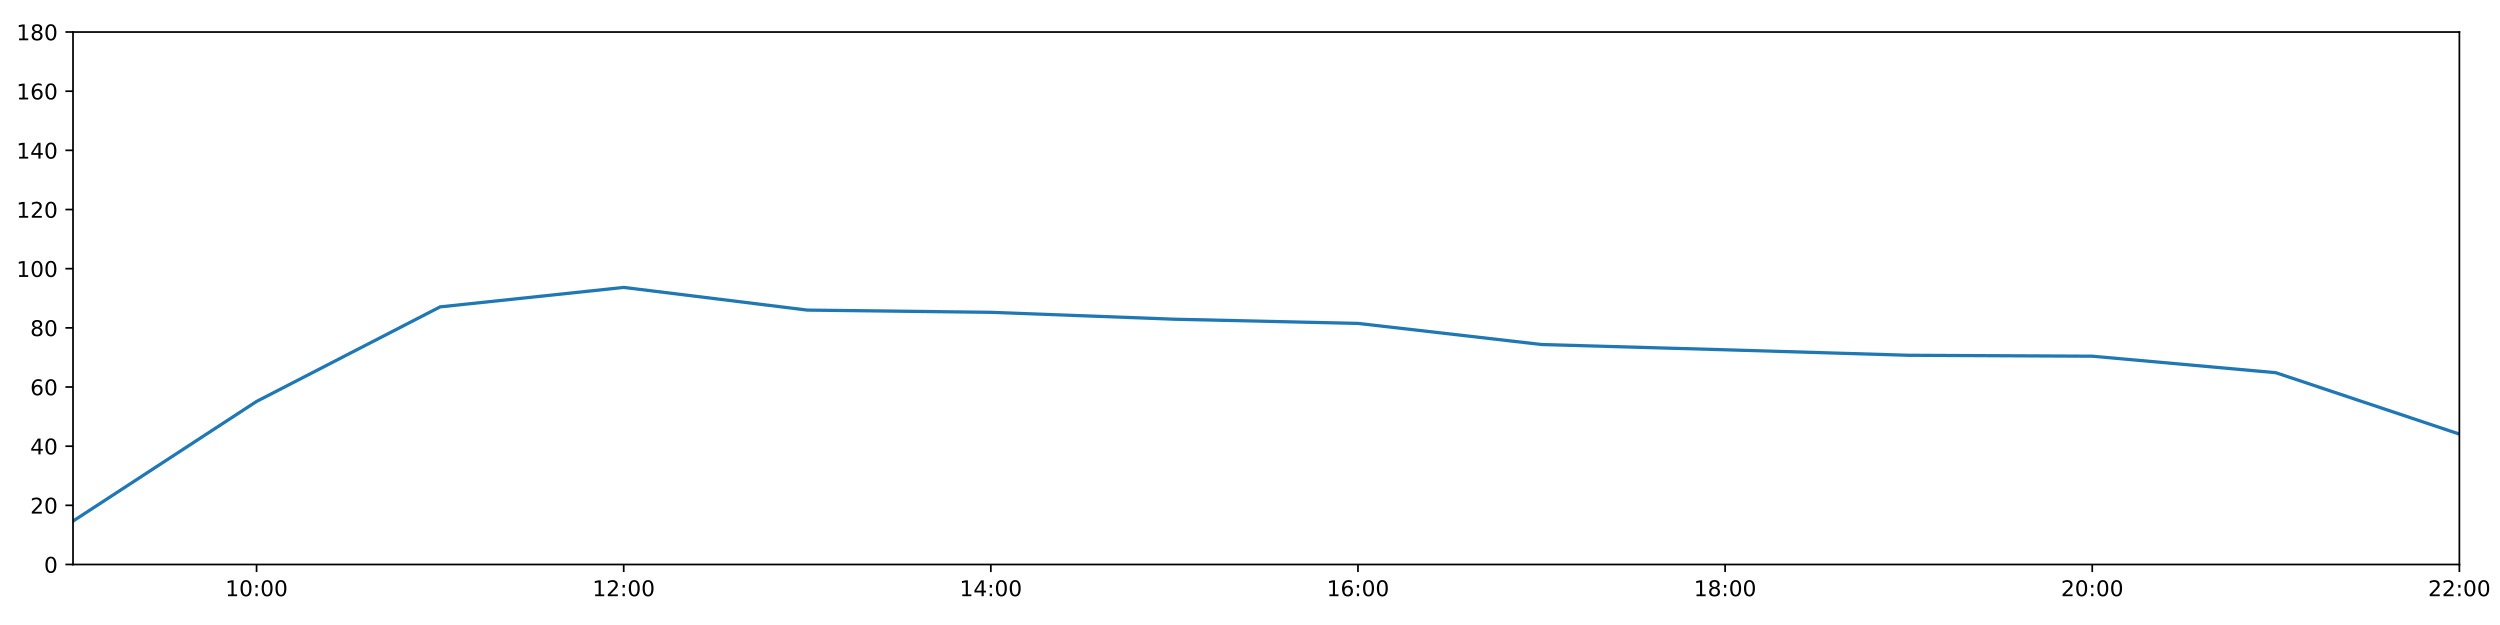
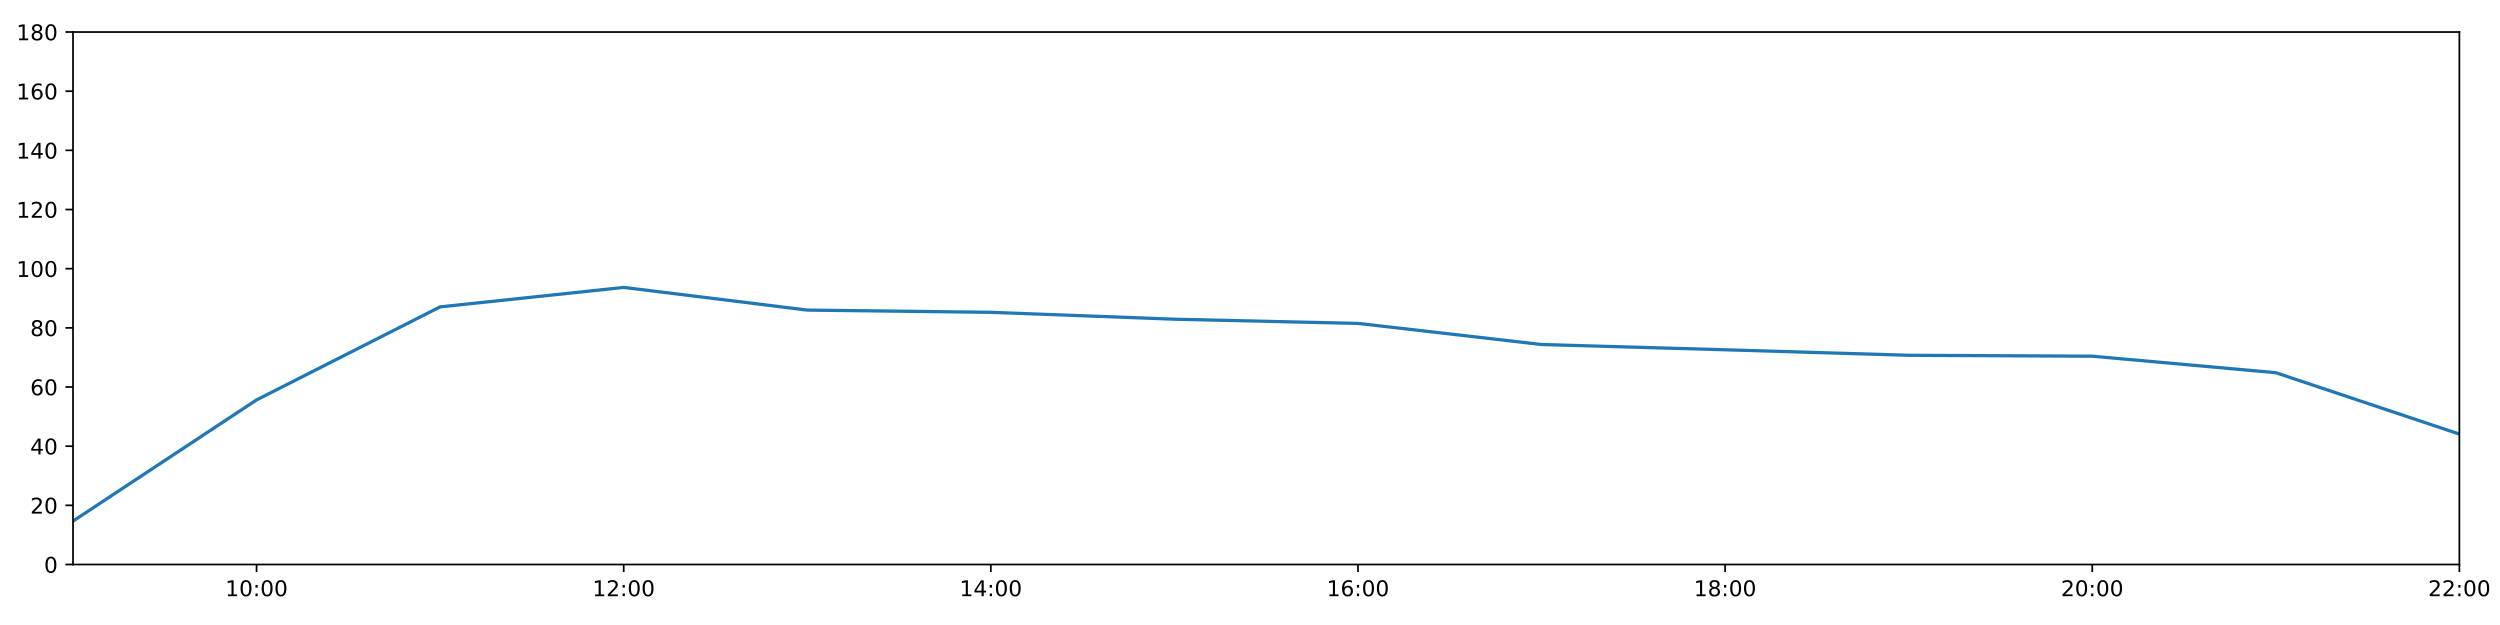
<svg xmlns="http://www.w3.org/2000/svg" xmlns:xlink="http://www.w3.org/1999/xlink" height="288pt" version="1.1" viewBox="0 0 1152 288" width="1152pt">
  <defs>
    <style type="text/css">
*{stroke-linecap:butt;stroke-linejoin:round;}
  </style>
  </defs>
  <g id="figure_1">
    <g id="patch_1">
      <path d="M 0 288  L 1152 288  L 1152 0  L 0 0  z " style="fill:#ffffff;" />
    </g>
    <g id="axes_1">
      <g id="patch_2">
        <path d="M 33.64 260.12  L 1133.28 260.12  L 1133.28 14.76  L 33.64 14.76  z " style="fill:#ffffff;" />
      </g>
      <g id="matplotlib.axis_1">
        <g id="xtick_1">
          <g id="line2d_1">
            <defs>
-               <path d="M 0 0  L 0 3.5  " id="m1fac08ba14" style="stroke:#000000;stroke-width:0.8;" />
-             </defs>
-             <g>
-               <use style="stroke:#000000;stroke-width:0.8;" x="118.228" xlink:href="#m1fac08ba14" y="260.12" />
+               <path d="M 0 0  L 0 3.5  " id="m8a9669cc3d" style="stroke:#000000;stroke-width:0.8;" />
+             </defs>
+             <g>
+               <use style="stroke:#000000;stroke-width:0.8;" x="118.228" xlink:href="#m8a9669cc3d" y="260.12" />
            </g>
          </g>
          <g id="text_1">
            <defs>
              <path d="M 12.406 8.297  L 28.516 8.297  L 28.516 63.922  L 10.984 60.406  L 10.984 69.391  L 28.422 72.906  L 38.281 72.906  L 38.281 8.297  L 54.391 8.297  L 54.391 0  L 12.406 0  z " id="DejaVuSans-49" />
              <path d="M 31.781 66.406  Q 24.172 66.406 20.328 58.906  Q 16.5 51.422 16.5 36.375  Q 16.5 21.391 20.328 13.891  Q 24.172 6.391 31.781 6.391  Q 39.453 6.391 43.281 13.891  Q 47.125 21.391 47.125 36.375  Q 47.125 51.422 43.281 58.906  Q 39.453 66.406 31.781 66.406  z M 31.781 74.219  Q 44.047 74.219 50.516 64.516  Q 56.984 54.828 56.984 36.375  Q 56.984 17.969 50.516 8.266  Q 44.047 -1.422 31.781 -1.422  Q 19.531 -1.422 13.062 8.266  Q 6.594 17.969 6.594 36.375  Q 6.594 54.828 13.062 64.516  Q 19.531 74.219 31.781 74.219  z " id="DejaVuSans-48" />
              <path d="M 11.719 12.406  L 22.016 12.406  L 22.016 0  L 11.719 0  z M 11.719 51.703  L 22.016 51.703  L 22.016 39.312  L 11.719 39.312  z " id="DejaVuSans-58" />
            </defs>
            <g transform="translate(103.8183 274.7184)scale(0.1 -0.1)">
              <use xlink:href="#DejaVuSans-49" />
              <use x="63.623" xlink:href="#DejaVuSans-48" />
              <use x="127.246" xlink:href="#DejaVuSans-58" />
              <use x="160.938" xlink:href="#DejaVuSans-48" />
              <use x="224.561" xlink:href="#DejaVuSans-48" />
            </g>
          </g>
        </g>
        <g id="xtick_2">
          <g id="line2d_2">
            <g>
-               <use style="stroke:#000000;stroke-width:0.8;" x="287.403" xlink:href="#m1fac08ba14" y="260.12" />
+               <use style="stroke:#000000;stroke-width:0.8;" x="287.403" xlink:href="#m8a9669cc3d" y="260.12" />
            </g>
          </g>
          <g id="text_2">
            <defs>
              <path d="M 19.188 8.297  L 53.609 8.297  L 53.609 0  L 7.328 0  L 7.328 8.297  Q 12.938 14.109 22.625 23.891  Q 32.328 33.688 34.812 36.531  Q 39.547 41.844 41.422 45.531  Q 43.312 49.219 43.312 52.781  Q 43.312 58.594 39.234 62.25  Q 35.156 65.922 28.609 65.922  Q 23.969 65.922 18.812 64.312  Q 13.672 62.703 7.812 59.422  L 7.812 69.391  Q 13.766 71.781 18.938 73  Q 24.125 74.219 28.422 74.219  Q 39.75 74.219 46.484 68.547  Q 53.219 62.891 53.219 53.422  Q 53.219 48.922 51.531 44.891  Q 49.859 40.875 45.406 35.406  Q 44.188 33.984 37.641 27.219  Q 31.109 20.453 19.188 8.297  z " id="DejaVuSans-50" />
            </defs>
            <g transform="translate(272.9937 274.7184)scale(0.1 -0.1)">
              <use xlink:href="#DejaVuSans-49" />
              <use x="63.623" xlink:href="#DejaVuSans-50" />
              <use x="127.246" xlink:href="#DejaVuSans-58" />
              <use x="160.938" xlink:href="#DejaVuSans-48" />
              <use x="224.561" xlink:href="#DejaVuSans-48" />
            </g>
          </g>
        </g>
        <g id="xtick_3">
          <g id="line2d_3">
            <g>
-               <use style="stroke:#000000;stroke-width:0.8;" x="456.578" xlink:href="#m1fac08ba14" y="260.12" />
+               <use style="stroke:#000000;stroke-width:0.8;" x="456.578" xlink:href="#m8a9669cc3d" y="260.12" />
            </g>
          </g>
          <g id="text_3">
            <defs>
              <path d="M 37.797 64.312  L 12.891 25.391  L 37.797 25.391  z M 35.203 72.906  L 47.609 72.906  L 47.609 25.391  L 58.016 25.391  L 58.016 17.188  L 47.609 17.188  L 47.609 0  L 37.797 0  L 37.797 17.188  L 4.891 17.188  L 4.891 26.703  z " id="DejaVuSans-52" />
            </defs>
            <g transform="translate(442.1691 274.7184)scale(0.1 -0.1)">
              <use xlink:href="#DejaVuSans-49" />
              <use x="63.623" xlink:href="#DejaVuSans-52" />
              <use x="127.246" xlink:href="#DejaVuSans-58" />
              <use x="160.938" xlink:href="#DejaVuSans-48" />
              <use x="224.561" xlink:href="#DejaVuSans-48" />
            </g>
          </g>
        </g>
        <g id="xtick_4">
          <g id="line2d_4">
            <g>
-               <use style="stroke:#000000;stroke-width:0.8;" x="625.754" xlink:href="#m1fac08ba14" y="260.12" />
+               <use style="stroke:#000000;stroke-width:0.8;" x="625.754" xlink:href="#m8a9669cc3d" y="260.12" />
            </g>
          </g>
          <g id="text_4">
            <defs>
              <path d="M 33.016 40.375  Q 26.375 40.375 22.484 35.828  Q 18.609 31.297 18.609 23.391  Q 18.609 15.531 22.484 10.953  Q 26.375 6.391 33.016 6.391  Q 39.656 6.391 43.531 10.953  Q 47.406 15.531 47.406 23.391  Q 47.406 31.297 43.531 35.828  Q 39.656 40.375 33.016 40.375  z M 52.594 71.297  L 52.594 62.312  Q 48.875 64.062 45.094 64.984  Q 41.312 65.922 37.594 65.922  Q 27.828 65.922 22.672 59.328  Q 17.531 52.734 16.797 39.406  Q 19.672 43.656 24.016 45.922  Q 28.375 48.188 33.594 48.188  Q 44.578 48.188 50.953 41.516  Q 57.328 34.859 57.328 23.391  Q 57.328 12.156 50.688 5.359  Q 44.047 -1.422 33.016 -1.422  Q 20.359 -1.422 13.672 8.266  Q 6.984 17.969 6.984 36.375  Q 6.984 53.656 15.188 63.938  Q 23.391 74.219 37.203 74.219  Q 40.922 74.219 44.703 73.484  Q 48.484 72.75 52.594 71.297  z " id="DejaVuSans-54" />
            </defs>
            <g transform="translate(611.3445 274.7184)scale(0.1 -0.1)">
              <use xlink:href="#DejaVuSans-49" />
              <use x="63.623" xlink:href="#DejaVuSans-54" />
              <use x="127.246" xlink:href="#DejaVuSans-58" />
              <use x="160.938" xlink:href="#DejaVuSans-48" />
              <use x="224.561" xlink:href="#DejaVuSans-48" />
            </g>
          </g>
        </g>
        <g id="xtick_5">
          <g id="line2d_5">
            <g>
-               <use style="stroke:#000000;stroke-width:0.8;" x="794.929" xlink:href="#m1fac08ba14" y="260.12" />
+               <use style="stroke:#000000;stroke-width:0.8;" x="794.929" xlink:href="#m8a9669cc3d" y="260.12" />
            </g>
          </g>
          <g id="text_5">
            <defs>
              <path d="M 31.781 34.625  Q 24.75 34.625 20.719 30.859  Q 16.703 27.094 16.703 20.516  Q 16.703 13.922 20.719 10.156  Q 24.75 6.391 31.781 6.391  Q 38.812 6.391 42.859 10.172  Q 46.922 13.969 46.922 20.516  Q 46.922 27.094 42.891 30.859  Q 38.875 34.625 31.781 34.625  z M 21.922 38.812  Q 15.578 40.375 12.031 44.719  Q 8.5 49.078 8.5 55.328  Q 8.5 64.062 14.719 69.141  Q 20.953 74.219 31.781 74.219  Q 42.672 74.219 48.875 69.141  Q 55.078 64.062 55.078 55.328  Q 55.078 49.078 51.531 44.719  Q 48 40.375 41.703 38.812  Q 48.828 37.156 52.797 32.312  Q 56.781 27.484 56.781 20.516  Q 56.781 9.906 50.312 4.234  Q 43.844 -1.422 31.781 -1.422  Q 19.734 -1.422 13.25 4.234  Q 6.781 9.906 6.781 20.516  Q 6.781 27.484 10.781 32.312  Q 14.797 37.156 21.922 38.812  z M 18.312 54.391  Q 18.312 48.734 21.844 45.562  Q 25.391 42.391 31.781 42.391  Q 38.141 42.391 41.719 45.562  Q 45.312 48.734 45.312 54.391  Q 45.312 60.062 41.719 63.234  Q 38.141 66.406 31.781 66.406  Q 25.391 66.406 21.844 63.234  Q 18.312 60.062 18.312 54.391  z " id="DejaVuSans-56" />
            </defs>
            <g transform="translate(780.5199 274.7184)scale(0.1 -0.1)">
              <use xlink:href="#DejaVuSans-49" />
              <use x="63.623" xlink:href="#DejaVuSans-56" />
              <use x="127.246" xlink:href="#DejaVuSans-58" />
              <use x="160.938" xlink:href="#DejaVuSans-48" />
              <use x="224.561" xlink:href="#DejaVuSans-48" />
            </g>
          </g>
        </g>
        <g id="xtick_6">
          <g id="line2d_6">
            <g>
-               <use style="stroke:#000000;stroke-width:0.8;" x="964.105" xlink:href="#m1fac08ba14" y="260.12" />
+               <use style="stroke:#000000;stroke-width:0.8;" x="964.105" xlink:href="#m8a9669cc3d" y="260.12" />
            </g>
          </g>
          <g id="text_6">
            <g transform="translate(949.6952 274.7184)scale(0.1 -0.1)">
              <use xlink:href="#DejaVuSans-50" />
              <use x="63.623" xlink:href="#DejaVuSans-48" />
              <use x="127.246" xlink:href="#DejaVuSans-58" />
              <use x="160.938" xlink:href="#DejaVuSans-48" />
              <use x="224.561" xlink:href="#DejaVuSans-48" />
            </g>
          </g>
        </g>
        <g id="xtick_7">
          <g id="line2d_7">
            <g>
-               <use style="stroke:#000000;stroke-width:0.8;" x="1133.28" xlink:href="#m1fac08ba14" y="260.12" />
+               <use style="stroke:#000000;stroke-width:0.8;" x="1133.28" xlink:href="#m8a9669cc3d" y="260.12" />
            </g>
          </g>
          <g id="text_7">
            <g transform="translate(1118.871 274.7184)scale(0.1 -0.1)">
              <use xlink:href="#DejaVuSans-50" />
              <use x="63.623" xlink:href="#DejaVuSans-50" />
              <use x="127.246" xlink:href="#DejaVuSans-58" />
              <use x="160.938" xlink:href="#DejaVuSans-48" />
              <use x="224.561" xlink:href="#DejaVuSans-48" />
            </g>
          </g>
        </g>
      </g>
      <g id="matplotlib.axis_2">
        <g id="ytick_1">
          <g id="line2d_8">
            <defs>
-               <path d="M 0 0  L -3.5 0  " id="mfa46e7f406" style="stroke:#000000;stroke-width:0.8;" />
-             </defs>
-             <g>
-               <use style="stroke:#000000;stroke-width:0.8;" x="33.64" xlink:href="#mfa46e7f406" y="260.12" />
+               <path d="M 0 0  L -3.5 0  " id="mce968f1faa" style="stroke:#000000;stroke-width:0.8;" />
+             </defs>
+             <g>
+               <use style="stroke:#000000;stroke-width:0.8;" x="33.64" xlink:href="#mce968f1faa" y="260.12" />
            </g>
          </g>
          <g id="text_8">
            <g transform="translate(20.2775 263.9192)scale(0.1 -0.1)">
              <use xlink:href="#DejaVuSans-48" />
            </g>
          </g>
        </g>
        <g id="ytick_2">
          <g id="line2d_9">
            <g>
-               <use style="stroke:#000000;stroke-width:0.8;" x="33.64" xlink:href="#mfa46e7f406" y="232.858" />
+               <use style="stroke:#000000;stroke-width:0.8;" x="33.64" xlink:href="#mce968f1faa" y="232.858" />
            </g>
          </g>
          <g id="text_9">
            <g transform="translate(13.915 236.657)scale(0.1 -0.1)">
              <use xlink:href="#DejaVuSans-50" />
              <use x="63.623" xlink:href="#DejaVuSans-48" />
            </g>
          </g>
        </g>
        <g id="ytick_3">
          <g id="line2d_10">
            <g>
-               <use style="stroke:#000000;stroke-width:0.8;" x="33.64" xlink:href="#mfa46e7f406" y="205.596" />
+               <use style="stroke:#000000;stroke-width:0.8;" x="33.64" xlink:href="#mce968f1faa" y="205.596" />
            </g>
          </g>
          <g id="text_10">
            <g transform="translate(13.915 209.3948)scale(0.1 -0.1)">
              <use xlink:href="#DejaVuSans-52" />
              <use x="63.623" xlink:href="#DejaVuSans-48" />
            </g>
          </g>
        </g>
        <g id="ytick_4">
          <g id="line2d_11">
            <g>
-               <use style="stroke:#000000;stroke-width:0.8;" x="33.64" xlink:href="#mfa46e7f406" y="178.333" />
+               <use style="stroke:#000000;stroke-width:0.8;" x="33.64" xlink:href="#mce968f1faa" y="178.333" />
            </g>
          </g>
          <g id="text_11">
            <g transform="translate(13.915 182.1326)scale(0.1 -0.1)">
              <use xlink:href="#DejaVuSans-54" />
              <use x="63.623" xlink:href="#DejaVuSans-48" />
            </g>
          </g>
        </g>
        <g id="ytick_5">
          <g id="line2d_12">
            <g>
-               <use style="stroke:#000000;stroke-width:0.8;" x="33.64" xlink:href="#mfa46e7f406" y="151.071" />
+               <use style="stroke:#000000;stroke-width:0.8;" x="33.64" xlink:href="#mce968f1faa" y="151.071" />
            </g>
          </g>
          <g id="text_12">
            <g transform="translate(13.915 154.8703)scale(0.1 -0.1)">
              <use xlink:href="#DejaVuSans-56" />
              <use x="63.623" xlink:href="#DejaVuSans-48" />
            </g>
          </g>
        </g>
        <g id="ytick_6">
          <g id="line2d_13">
            <g>
-               <use style="stroke:#000000;stroke-width:0.8;" x="33.64" xlink:href="#mfa46e7f406" y="123.809" />
+               <use style="stroke:#000000;stroke-width:0.8;" x="33.64" xlink:href="#mce968f1faa" y="123.809" />
            </g>
          </g>
          <g id="text_13">
            <g transform="translate(7.5525 127.6081)scale(0.1 -0.1)">
              <use xlink:href="#DejaVuSans-49" />
              <use x="63.623" xlink:href="#DejaVuSans-48" />
              <use x="127.246" xlink:href="#DejaVuSans-48" />
            </g>
          </g>
        </g>
        <g id="ytick_7">
          <g id="line2d_14">
            <g>
-               <use style="stroke:#000000;stroke-width:0.8;" x="33.64" xlink:href="#mfa46e7f406" y="96.547" />
+               <use style="stroke:#000000;stroke-width:0.8;" x="33.64" xlink:href="#mce968f1faa" y="96.547" />
            </g>
          </g>
          <g id="text_14">
            <g transform="translate(7.5525 100.3459)scale(0.1 -0.1)">
              <use xlink:href="#DejaVuSans-49" />
              <use x="63.623" xlink:href="#DejaVuSans-50" />
              <use x="127.246" xlink:href="#DejaVuSans-48" />
            </g>
          </g>
        </g>
        <g id="ytick_8">
          <g id="line2d_15">
            <g>
-               <use style="stroke:#000000;stroke-width:0.8;" x="33.64" xlink:href="#mfa46e7f406" y="69.284" />
+               <use style="stroke:#000000;stroke-width:0.8;" x="33.64" xlink:href="#mce968f1faa" y="69.284" />
            </g>
          </g>
          <g id="text_15">
            <g transform="translate(7.5525 73.08366)scale(0.1 -0.1)">
              <use xlink:href="#DejaVuSans-49" />
              <use x="63.623" xlink:href="#DejaVuSans-52" />
              <use x="127.246" xlink:href="#DejaVuSans-48" />
            </g>
          </g>
        </g>
        <g id="ytick_9">
          <g id="line2d_16">
            <g>
-               <use style="stroke:#000000;stroke-width:0.8;" x="33.64" xlink:href="#mfa46e7f406" y="42.022" />
+               <use style="stroke:#000000;stroke-width:0.8;" x="33.64" xlink:href="#mce968f1faa" y="42.022" />
            </g>
          </g>
          <g id="text_16">
            <g transform="translate(7.5525 45.82144)scale(0.1 -0.1)">
              <use xlink:href="#DejaVuSans-49" />
              <use x="63.623" xlink:href="#DejaVuSans-54" />
              <use x="127.246" xlink:href="#DejaVuSans-48" />
            </g>
          </g>
        </g>
        <g id="ytick_10">
          <g id="line2d_17">
            <g>
-               <use style="stroke:#000000;stroke-width:0.8;" x="33.64" xlink:href="#mfa46e7f406" y="14.76" />
+               <use style="stroke:#000000;stroke-width:0.8;" x="33.64" xlink:href="#mce968f1faa" y="14.76" />
            </g>
          </g>
          <g id="text_17">
            <g transform="translate(7.5525 18.55922)scale(0.1 -0.1)">
              <use xlink:href="#DejaVuSans-49" />
              <use x="63.623" xlink:href="#DejaVuSans-56" />
              <use x="127.246" xlink:href="#DejaVuSans-48" />
            </g>
          </g>
        </g>
      </g>
      <g id="line2d_18">
-         <path clip-path="url(#pb23067bd01)" d="M 33.64 240.128  L 118.228 184.978  L 202.815 141.405  L 287.403 132.442  L 371.991 142.892  L 456.578 143.915  L 541.166 147.095  L 625.754 149.026  L 710.342 158.754  L 794.929 161.181  L 879.517 163.711  L 964.105 164.134  L 1048.692 171.745  L 1133.28 200.03  " style="fill:none;stroke:#1f77b4;stroke-linecap:square;stroke-width:1.5;" />
+         <path clip-path="url(#p003b3ef8c5)" d="M 33.64 240.128  L 118.228 184.267  L 202.815 141.405  L 287.403 132.442  L 371.991 142.892  L 456.578 143.915  L 541.166 147.095  L 625.754 149.026  L 710.342 158.754  L 794.929 161.181  L 879.517 163.711  L 964.105 164.134  L 1048.692 171.745  L 1133.28 200.03  " style="fill:none;stroke:#1f77b4;stroke-linecap:square;stroke-width:1.5;" />
      </g>
      <g id="patch_3">
        <path d="M 33.64 260.12  L 33.64 14.76  " style="fill:none;stroke:#000000;stroke-linecap:square;stroke-linejoin:miter;stroke-width:0.8;" />
      </g>
      <g id="patch_4">
        <path d="M 1133.28 260.12  L 1133.28 14.76  " style="fill:none;stroke:#000000;stroke-linecap:square;stroke-linejoin:miter;stroke-width:0.8;" />
      </g>
      <g id="patch_5">
        <path d="M 33.64 260.12  L 1133.28 260.12  " style="fill:none;stroke:#000000;stroke-linecap:square;stroke-linejoin:miter;stroke-width:0.8;" />
      </g>
      <g id="patch_6">
        <path d="M 33.64 14.76  L 1133.28 14.76  " style="fill:none;stroke:#000000;stroke-linecap:square;stroke-linejoin:miter;stroke-width:0.8;" />
      </g>
    </g>
  </g>
  <defs>
-     <clipPath id="pb23067bd01">
+     <clipPath id="p003b3ef8c5">
      <rect height="245.36" width="1099.64" x="33.64" y="14.76" />
    </clipPath>
  </defs>
</svg>
